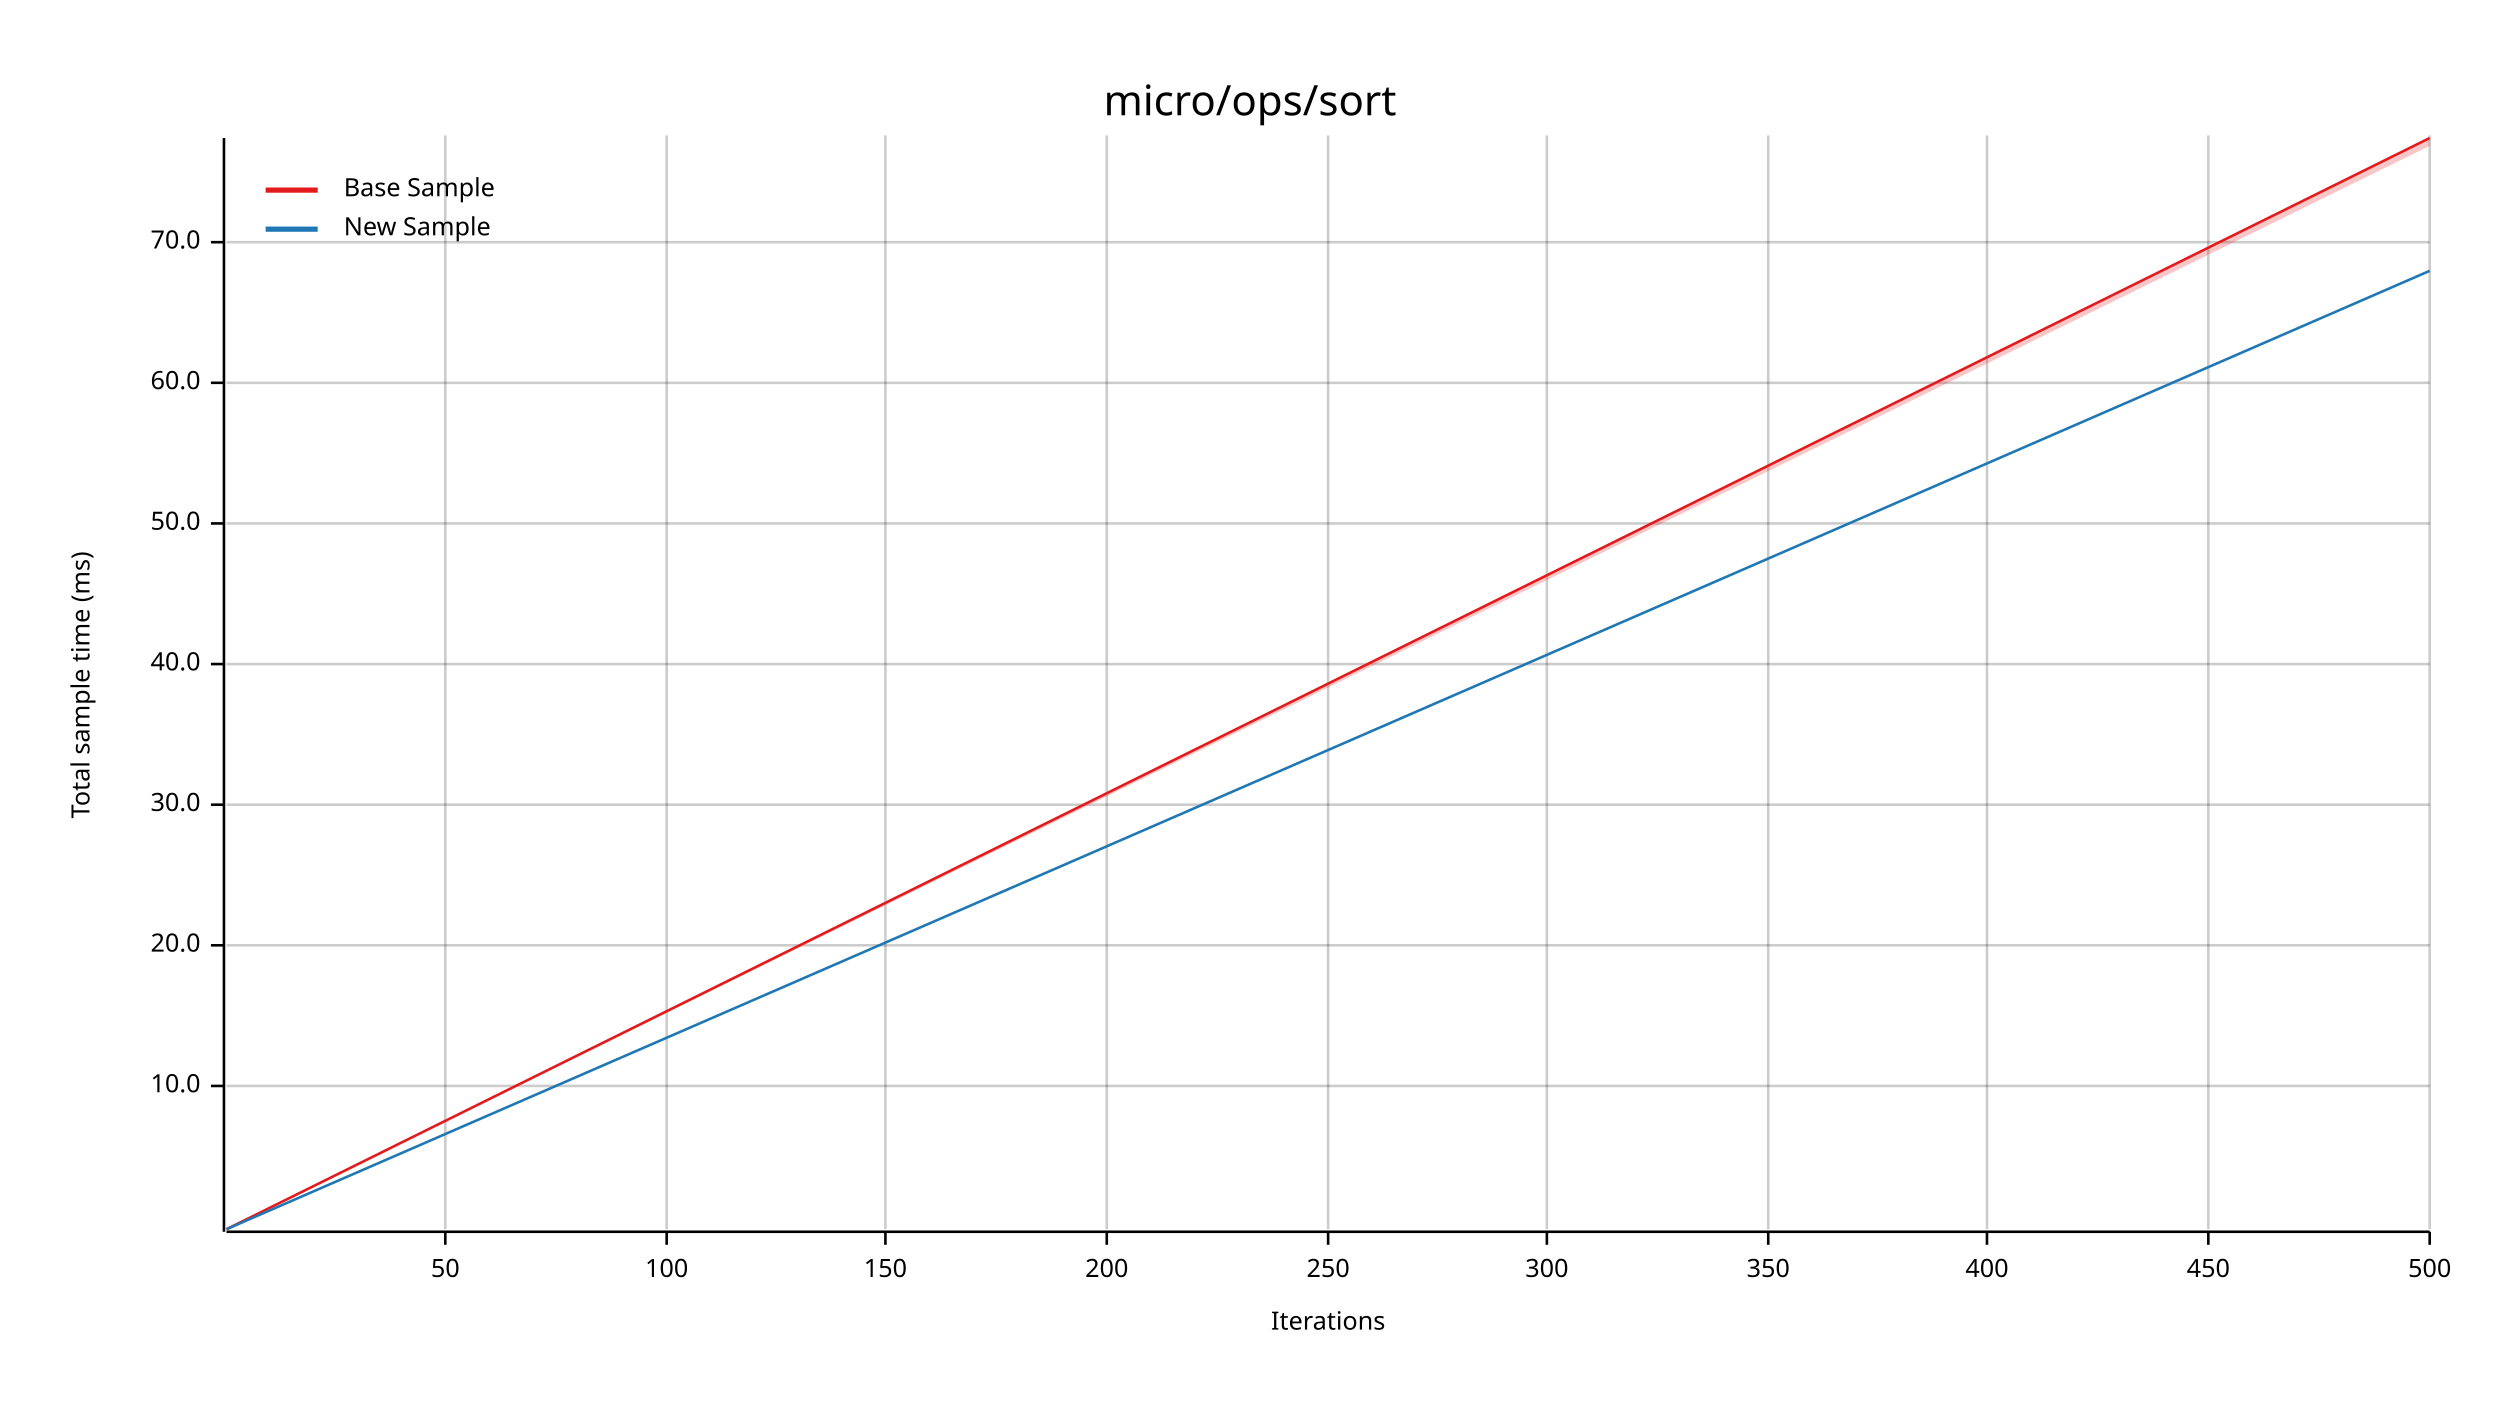
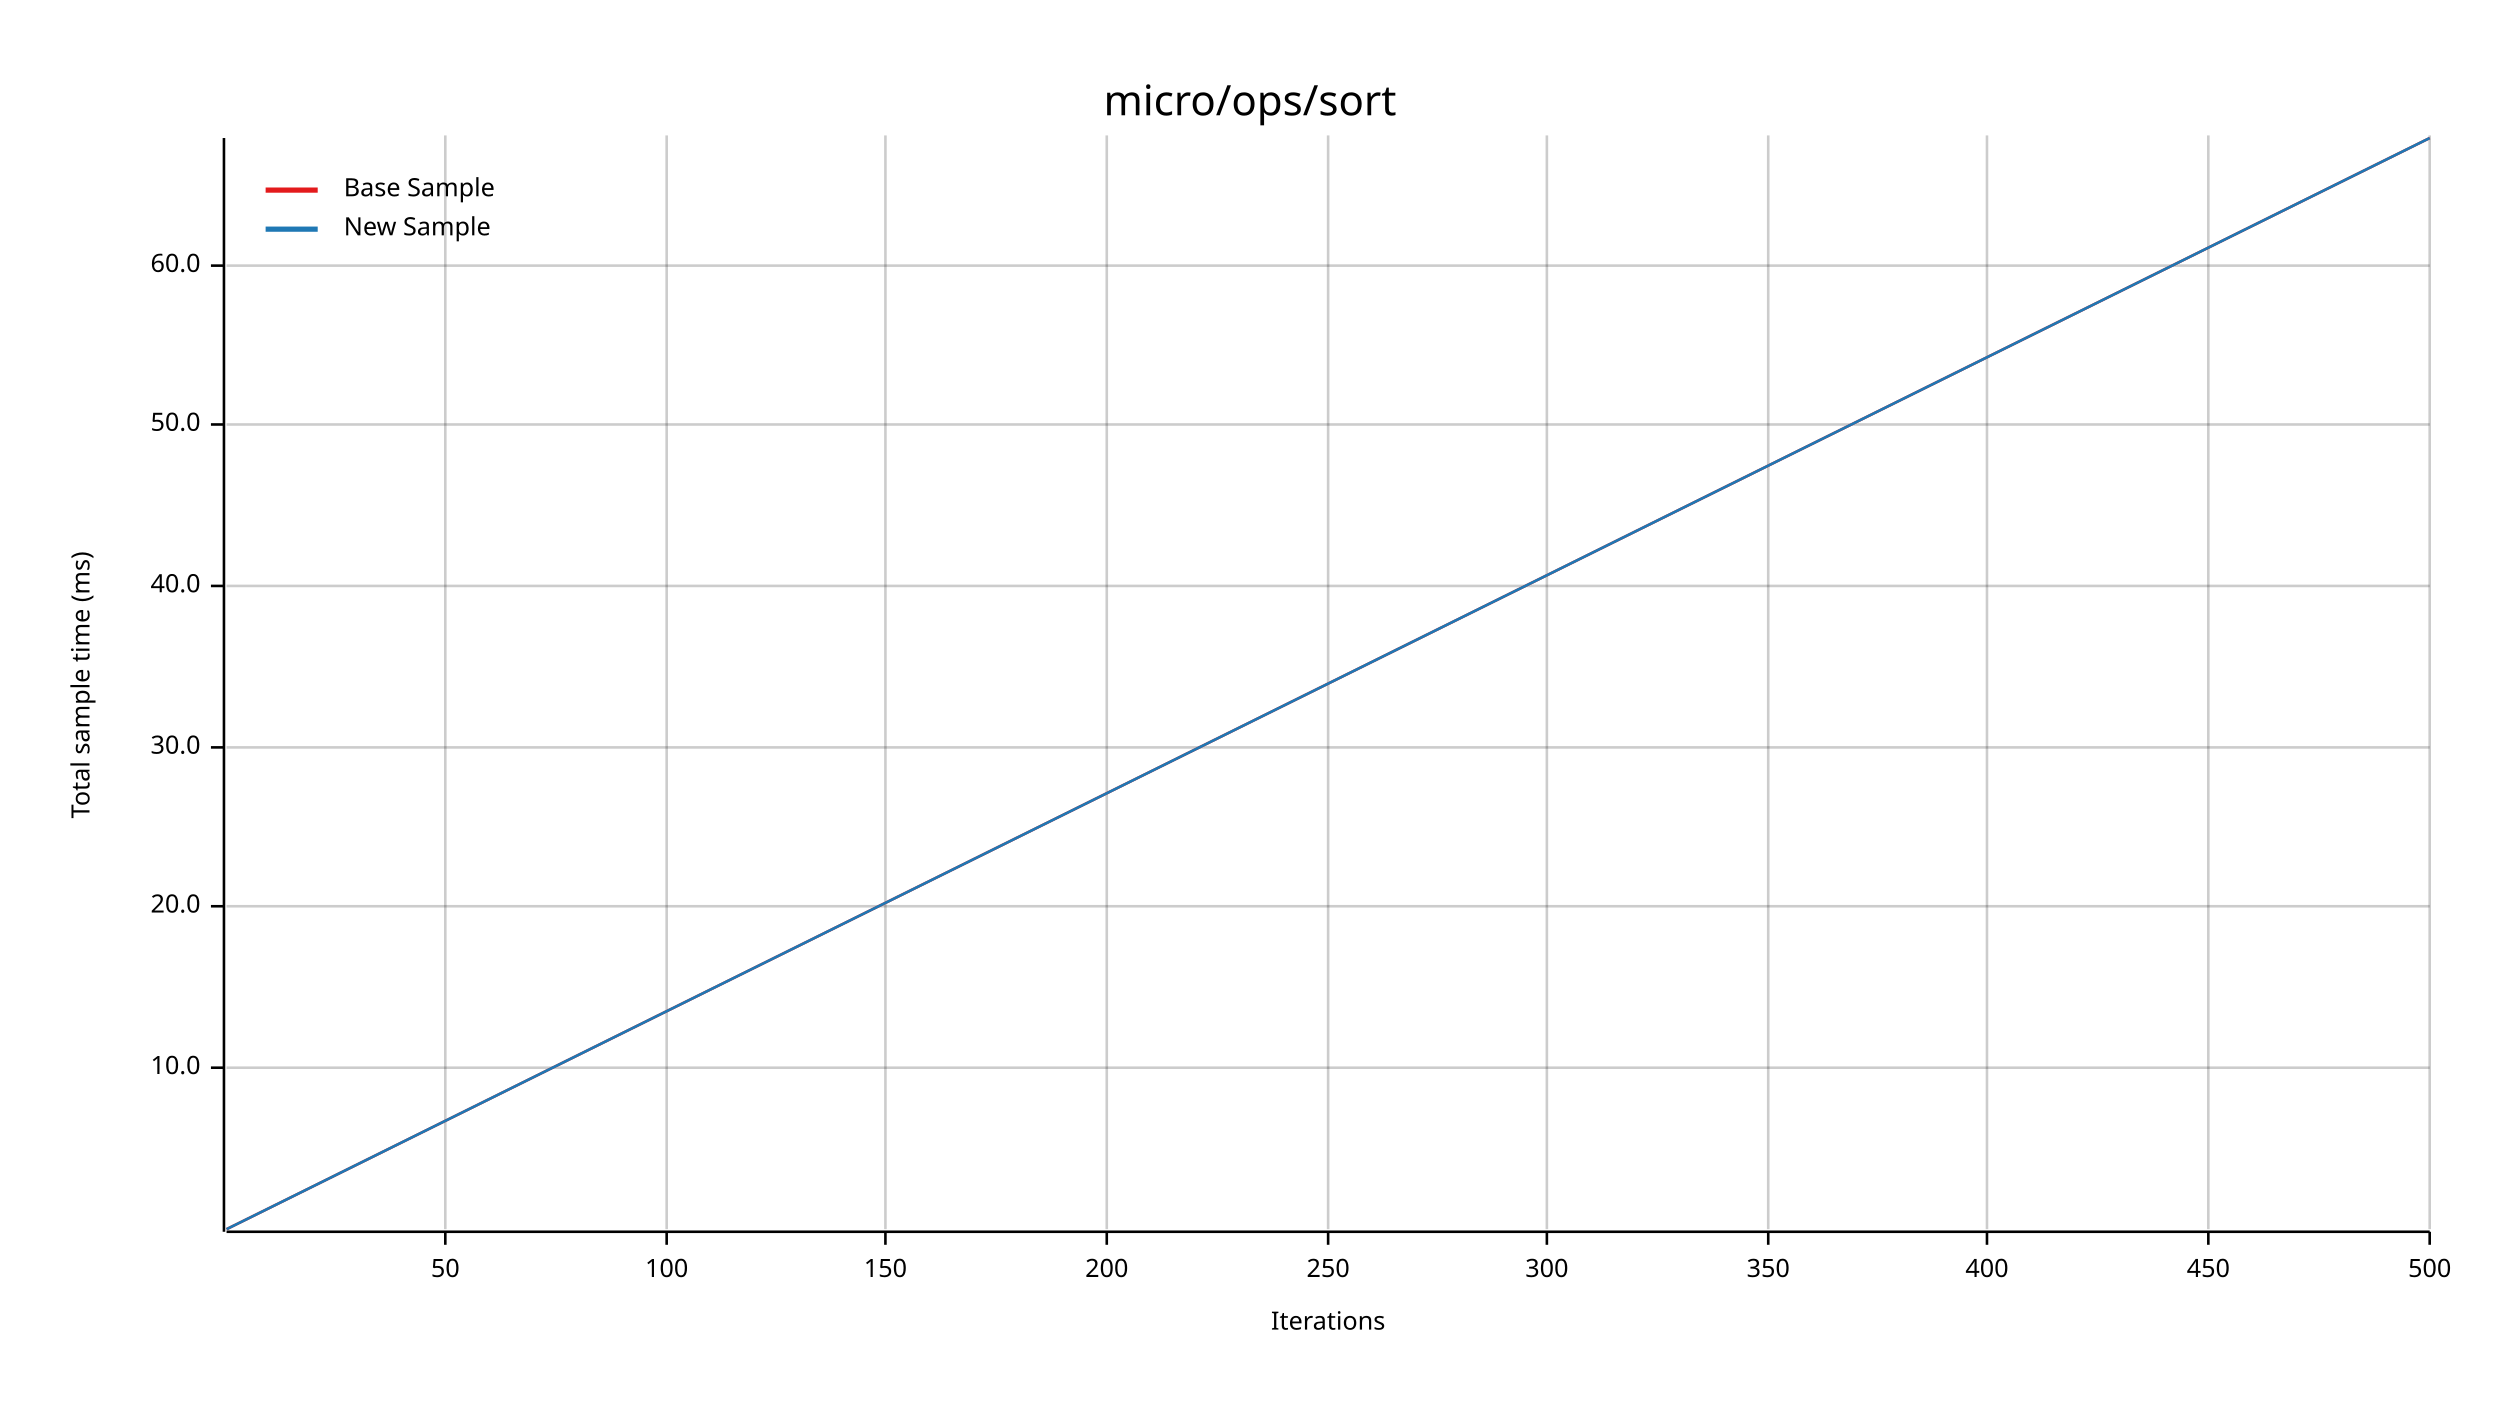
<svg xmlns="http://www.w3.org/2000/svg" width="960" height="540" viewBox="0 0 960 540">
  <text x="480" y="32" dy="0.76em" text-anchor="middle" font-family="sans-serif" font-size="16.129" opacity="1" fill="#000000">
micro/ops/sort
</text>
  <text x="27" y="263" dy="0.76em" text-anchor="middle" font-family="sans-serif" font-size="9.677" opacity="1" fill="#000000" transform="rotate(270, 27, 263)">
Total sample time (ms)
</text>
  <text x="510" y="513" dy="-0.5ex" text-anchor="middle" font-family="sans-serif" font-size="9.677" opacity="1" fill="#000000">
Iterations
</text>
  <line opacity="0.2" stroke="#000000" stroke-width="1" x1="171" y1="472" x2="171" y2="52" />
  <line opacity="0.2" stroke="#000000" stroke-width="1" x1="256" y1="472" x2="256" y2="52" />
  <line opacity="0.2" stroke="#000000" stroke-width="1" x1="340" y1="472" x2="340" y2="52" />
  <line opacity="0.2" stroke="#000000" stroke-width="1" x1="425" y1="472" x2="425" y2="52" />
  <line opacity="0.2" stroke="#000000" stroke-width="1" x1="510" y1="472" x2="510" y2="52" />
  <line opacity="0.2" stroke="#000000" stroke-width="1" x1="594" y1="472" x2="594" y2="52" />
  <line opacity="0.2" stroke="#000000" stroke-width="1" x1="679" y1="472" x2="679" y2="52" />
  <line opacity="0.2" stroke="#000000" stroke-width="1" x1="763" y1="472" x2="763" y2="52" />
  <line opacity="0.2" stroke="#000000" stroke-width="1" x1="848" y1="472" x2="848" y2="52" />
  <line opacity="0.2" stroke="#000000" stroke-width="1" x1="933" y1="472" x2="933" y2="52" />
-   <line opacity="0.2" stroke="#000000" stroke-width="1" x1="87" y1="417" x2="933" y2="417" />
-   <line opacity="0.2" stroke="#000000" stroke-width="1" x1="87" y1="363" x2="933" y2="363" />
-   <line opacity="0.2" stroke="#000000" stroke-width="1" x1="87" y1="309" x2="933" y2="309" />
-   <line opacity="0.2" stroke="#000000" stroke-width="1" x1="87" y1="255" x2="933" y2="255" />
-   <line opacity="0.2" stroke="#000000" stroke-width="1" x1="87" y1="201" x2="933" y2="201" />
-   <line opacity="0.2" stroke="#000000" stroke-width="1" x1="87" y1="147" x2="933" y2="147" />
-   <line opacity="0.2" stroke="#000000" stroke-width="1" x1="87" y1="93" x2="933" y2="93" />
+   <line opacity="0.2" stroke="#000000" stroke-width="1" x1="87" y1="410" x2="933" y2="410" />
+   <line opacity="0.2" stroke="#000000" stroke-width="1" x1="87" y1="348" x2="933" y2="348" />
+   <line opacity="0.2" stroke="#000000" stroke-width="1" x1="87" y1="287" x2="933" y2="287" />
+   <line opacity="0.2" stroke="#000000" stroke-width="1" x1="87" y1="225" x2="933" y2="225" />
+   <line opacity="0.2" stroke="#000000" stroke-width="1" x1="87" y1="163" x2="933" y2="163" />
+   <line opacity="0.2" stroke="#000000" stroke-width="1" x1="87" y1="102" x2="933" y2="102" />
  <polyline fill="none" opacity="1" stroke="#000000" stroke-width="1" points="86,53 86,473 " />
-   <text x="77" y="417" dy="0.5ex" text-anchor="end" font-family="sans-serif" font-size="9.677" opacity="1" fill="#000000">
+   <text x="77" y="410" dy="0.5ex" text-anchor="end" font-family="sans-serif" font-size="9.677" opacity="1" fill="#000000">
10.0
</text>
-   <polyline fill="none" opacity="1" stroke="#000000" stroke-width="1" points="81,417 86,417 " />
-   <text x="77" y="363" dy="0.5ex" text-anchor="end" font-family="sans-serif" font-size="9.677" opacity="1" fill="#000000">
+   <polyline fill="none" opacity="1" stroke="#000000" stroke-width="1" points="81,410 86,410 " />
+   <text x="77" y="348" dy="0.5ex" text-anchor="end" font-family="sans-serif" font-size="9.677" opacity="1" fill="#000000">
20.0
</text>
-   <polyline fill="none" opacity="1" stroke="#000000" stroke-width="1" points="81,363 86,363 " />
-   <text x="77" y="309" dy="0.5ex" text-anchor="end" font-family="sans-serif" font-size="9.677" opacity="1" fill="#000000">
+   <polyline fill="none" opacity="1" stroke="#000000" stroke-width="1" points="81,348 86,348 " />
+   <text x="77" y="287" dy="0.5ex" text-anchor="end" font-family="sans-serif" font-size="9.677" opacity="1" fill="#000000">
30.0
</text>
-   <polyline fill="none" opacity="1" stroke="#000000" stroke-width="1" points="81,309 86,309 " />
-   <text x="77" y="255" dy="0.5ex" text-anchor="end" font-family="sans-serif" font-size="9.677" opacity="1" fill="#000000">
+   <polyline fill="none" opacity="1" stroke="#000000" stroke-width="1" points="81,287 86,287 " />
+   <text x="77" y="225" dy="0.5ex" text-anchor="end" font-family="sans-serif" font-size="9.677" opacity="1" fill="#000000">
40.0
</text>
-   <polyline fill="none" opacity="1" stroke="#000000" stroke-width="1" points="81,255 86,255 " />
-   <text x="77" y="201" dy="0.5ex" text-anchor="end" font-family="sans-serif" font-size="9.677" opacity="1" fill="#000000">
+   <polyline fill="none" opacity="1" stroke="#000000" stroke-width="1" points="81,225 86,225 " />
+   <text x="77" y="163" dy="0.5ex" text-anchor="end" font-family="sans-serif" font-size="9.677" opacity="1" fill="#000000">
50.0
</text>
-   <polyline fill="none" opacity="1" stroke="#000000" stroke-width="1" points="81,201 86,201 " />
-   <text x="77" y="147" dy="0.5ex" text-anchor="end" font-family="sans-serif" font-size="9.677" opacity="1" fill="#000000">
+   <polyline fill="none" opacity="1" stroke="#000000" stroke-width="1" points="81,163 86,163 " />
+   <text x="77" y="102" dy="0.5ex" text-anchor="end" font-family="sans-serif" font-size="9.677" opacity="1" fill="#000000">
60.0
</text>
-   <polyline fill="none" opacity="1" stroke="#000000" stroke-width="1" points="81,147 86,147 " />
-   <text x="77" y="93" dy="0.5ex" text-anchor="end" font-family="sans-serif" font-size="9.677" opacity="1" fill="#000000">
- 70.0
- </text>
-   <polyline fill="none" opacity="1" stroke="#000000" stroke-width="1" points="81,93 86,93 " />
+   <polyline fill="none" opacity="1" stroke="#000000" stroke-width="1" points="81,102 86,102 " />
  <polyline fill="none" opacity="1" stroke="#000000" stroke-width="1" points="87,473 933,473 " />
  <text x="171" y="483" dy="0.76em" text-anchor="middle" font-family="sans-serif" font-size="9.677" opacity="1" fill="#000000">
50
</text>
  <polyline fill="none" opacity="1" stroke="#000000" stroke-width="1" points="171,473 171,478 " />
  <text x="256" y="483" dy="0.76em" text-anchor="middle" font-family="sans-serif" font-size="9.677" opacity="1" fill="#000000">
100
</text>
  <polyline fill="none" opacity="1" stroke="#000000" stroke-width="1" points="256,473 256,478 " />
  <text x="340" y="483" dy="0.76em" text-anchor="middle" font-family="sans-serif" font-size="9.677" opacity="1" fill="#000000">
150
</text>
  <polyline fill="none" opacity="1" stroke="#000000" stroke-width="1" points="340,473 340,478 " />
  <text x="425" y="483" dy="0.76em" text-anchor="middle" font-family="sans-serif" font-size="9.677" opacity="1" fill="#000000">
200
</text>
  <polyline fill="none" opacity="1" stroke="#000000" stroke-width="1" points="425,473 425,478 " />
  <text x="510" y="483" dy="0.76em" text-anchor="middle" font-family="sans-serif" font-size="9.677" opacity="1" fill="#000000">
250
</text>
  <polyline fill="none" opacity="1" stroke="#000000" stroke-width="1" points="510,473 510,478 " />
  <text x="594" y="483" dy="0.76em" text-anchor="middle" font-family="sans-serif" font-size="9.677" opacity="1" fill="#000000">
300
</text>
  <polyline fill="none" opacity="1" stroke="#000000" stroke-width="1" points="594,473 594,478 " />
  <text x="679" y="483" dy="0.76em" text-anchor="middle" font-family="sans-serif" font-size="9.677" opacity="1" fill="#000000">
350
</text>
  <polyline fill="none" opacity="1" stroke="#000000" stroke-width="1" points="679,473 679,478 " />
  <text x="763" y="483" dy="0.76em" text-anchor="middle" font-family="sans-serif" font-size="9.677" opacity="1" fill="#000000">
400
</text>
  <polyline fill="none" opacity="1" stroke="#000000" stroke-width="1" points="763,473 763,478 " />
  <text x="848" y="483" dy="0.76em" text-anchor="middle" font-family="sans-serif" font-size="9.677" opacity="1" fill="#000000">
450
</text>
  <polyline fill="none" opacity="1" stroke="#000000" stroke-width="1" points="848,473 848,478 " />
  <text x="933" y="483" dy="0.76em" text-anchor="middle" font-family="sans-serif" font-size="9.677" opacity="1" fill="#000000">
500
</text>
  <polyline fill="none" opacity="1" stroke="#000000" stroke-width="1" points="933,473 933,478 " />
  <polyline fill="none" opacity="1" stroke="#E31A1C" stroke-width="1" points="87,472 933,53 " />
-   <polygon opacity="0.25" fill="#E31A1C" points="87,472 933,56 933,53 " />
-   <polyline fill="none" opacity="1" stroke="#1F78B4" stroke-width="1" points="87,472 933,104 " />
-   <polygon opacity="0.25" fill="#1F78B4" points="87,472 933,104 933,104 " />
+   <polygon opacity="0.25" fill="#E31A1C" points="87,472 933,53 933,53 " />
+   <polyline fill="none" opacity="1" stroke="#1F78B4" stroke-width="1" points="87,472 933,53 " />
+   <polygon opacity="0.25" fill="#1F78B4" points="87,472 933,53 933,53 " />
  <text x="132" y="68" dy="0.76em" text-anchor="start" font-family="sans-serif" font-size="9.677" opacity="1" fill="#000000">
Base Sample
</text>
  <text x="132" y="83" dy="0.76em" text-anchor="start" font-family="sans-serif" font-size="9.677" opacity="1" fill="#000000">
New Sample
</text>
  <polyline fill="none" opacity="1" stroke="#E31A1C" stroke-width="2" points="102,73 122,73 " />
  <polyline fill="none" opacity="1" stroke="#1F78B4" stroke-width="2" points="102,88 122,88 " />
</svg>
